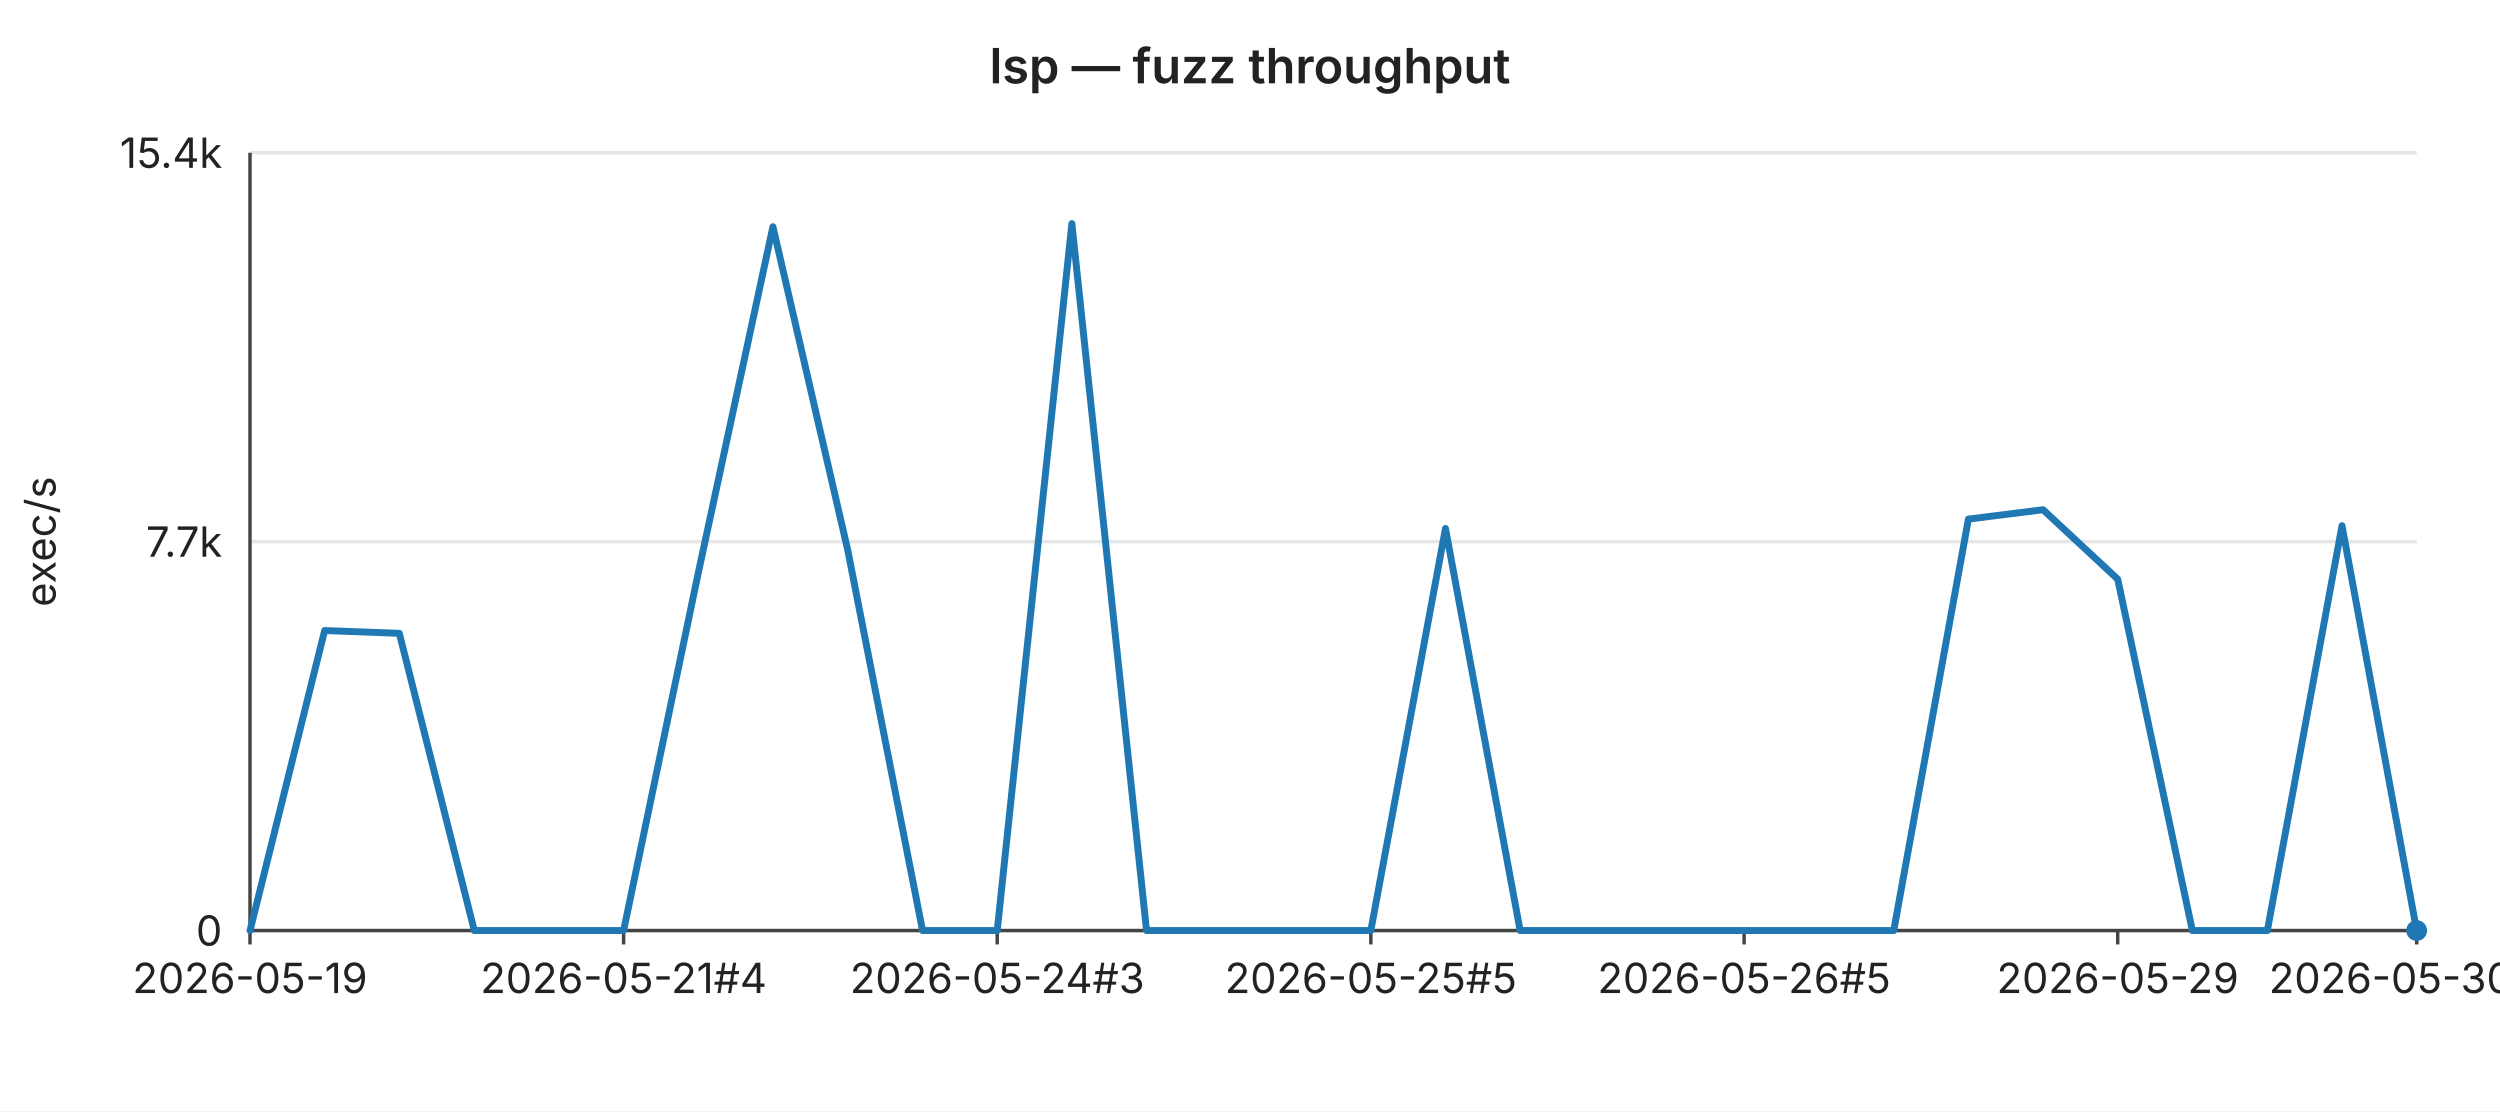
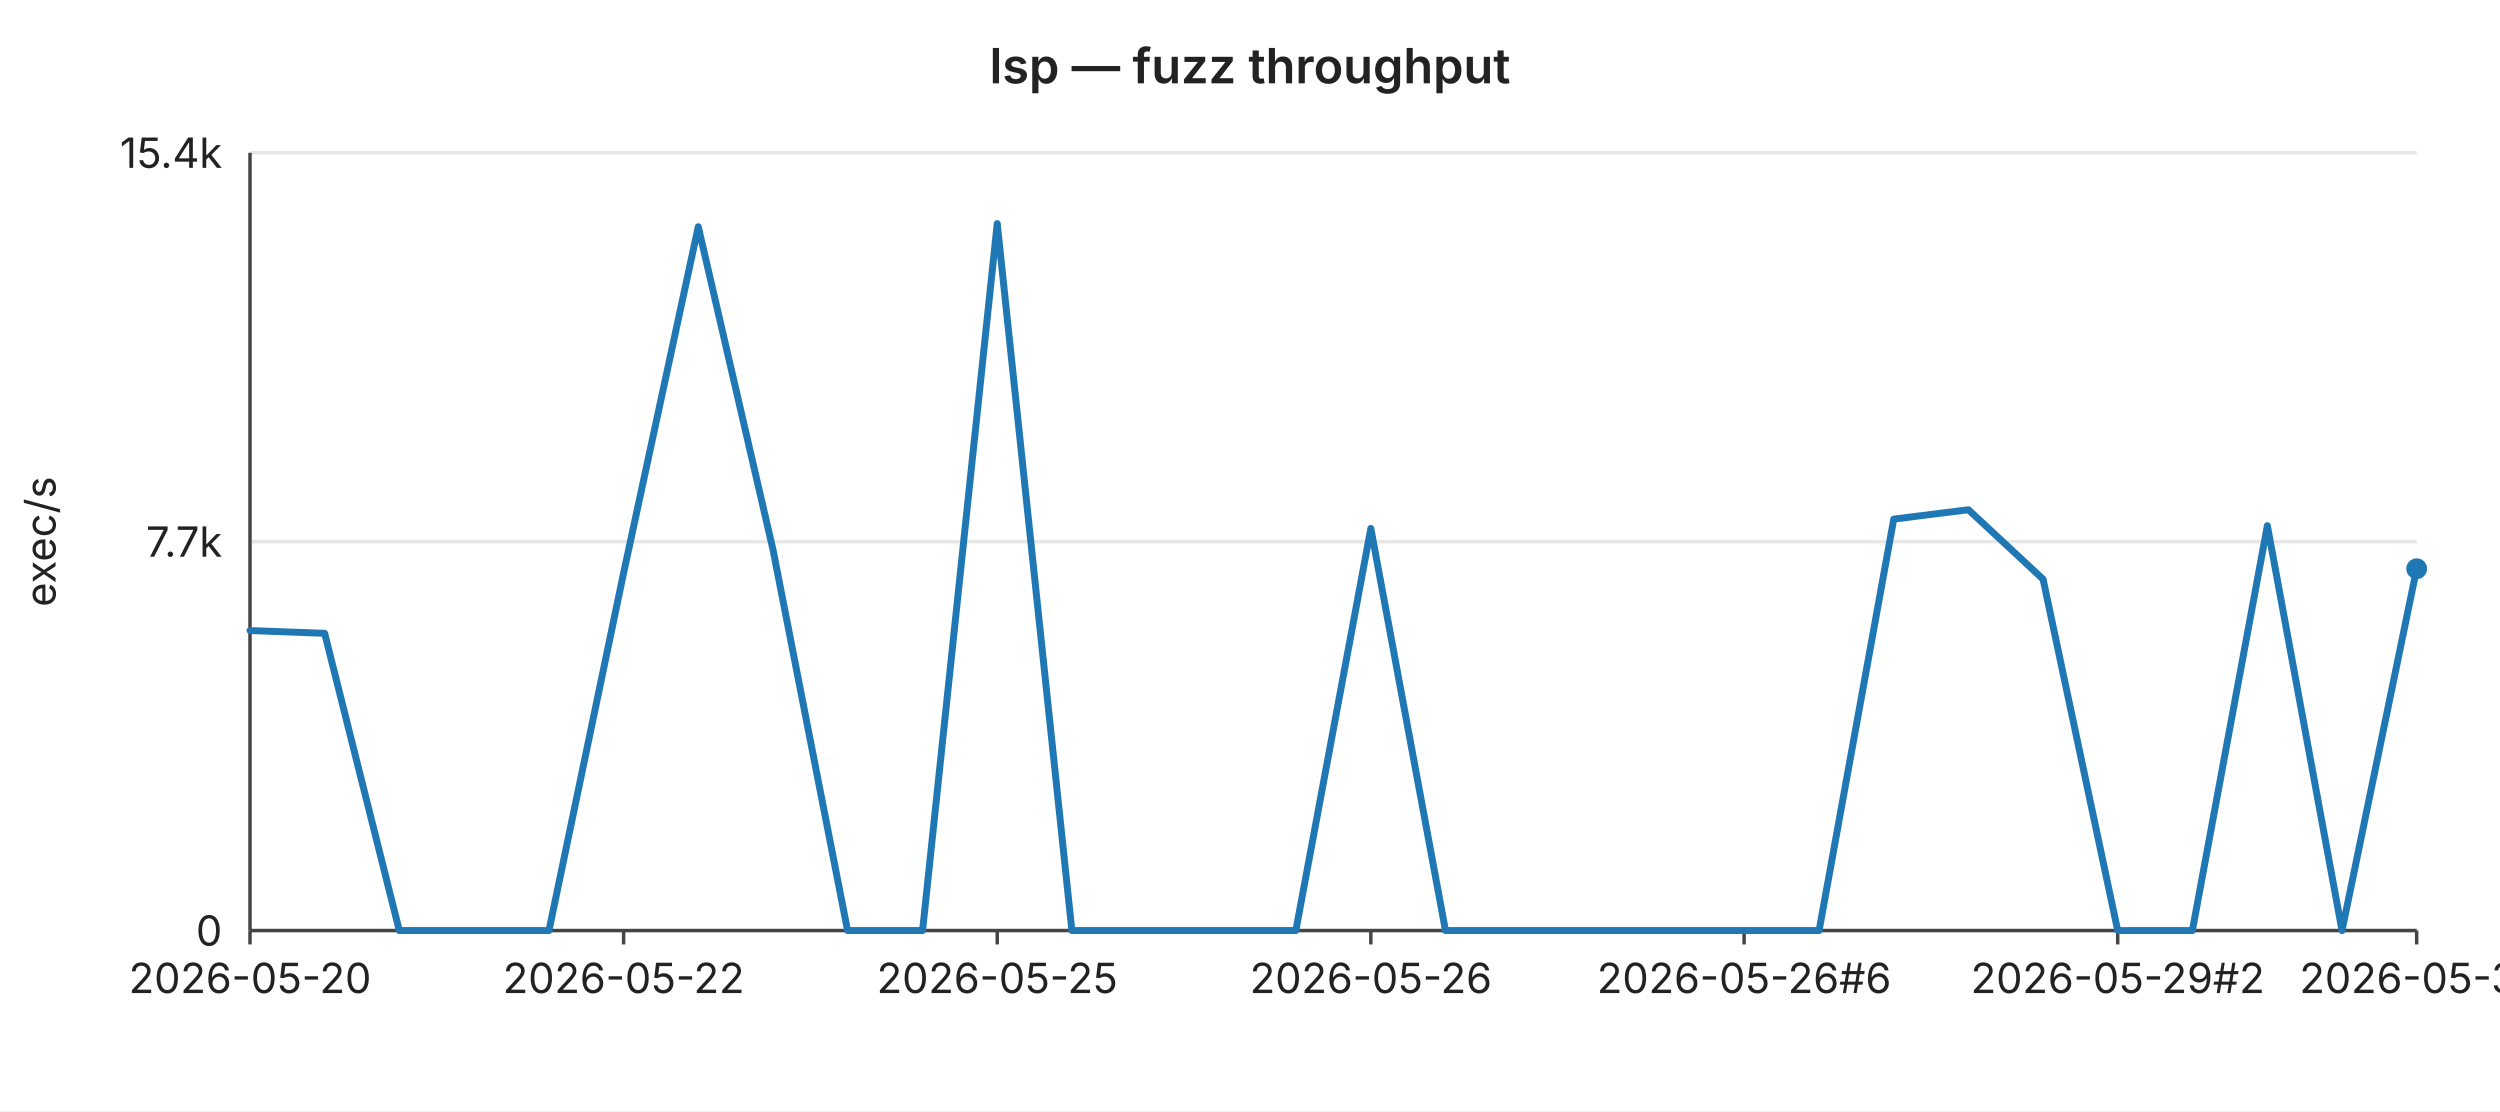
<svg xmlns="http://www.w3.org/2000/svg" width="720" height="320" viewBox="0 0 720 320" font-family="-apple-system,BlinkMacSystemFont,Segoe UI,sans-serif" font-size="12">
  <rect width="720" height="320" fill="#ffffff" />
  <text x="360" y="24" text-anchor="middle" font-size="14" font-weight="600" fill="#222">lsp — fuzz throughput</text>
  <line x1="72" y1="44.0" x2="696" y2="44.0" stroke="#e6e6e6" stroke-width="1" />
  <text x="64" y="44.0" text-anchor="end" dominant-baseline="middle" fill="#222">15.4k</text>
  <line x1="72" y1="156.0" x2="696" y2="156.0" stroke="#e6e6e6" stroke-width="1" />
  <text x="64" y="156.0" text-anchor="end" dominant-baseline="middle" fill="#222">7.7k</text>
  <line x1="72" y1="268.0" x2="696" y2="268.0" stroke="#e6e6e6" stroke-width="1" />
  <text x="64" y="268.0" text-anchor="end" dominant-baseline="middle" fill="#222">0</text>
  <text x="16" y="156" text-anchor="middle" fill="#222" transform="rotate(-90 16 156)">exec/s</text>
  <line x1="72" y1="44" x2="72" y2="268" stroke="#444" stroke-width="1" />
  <line x1="72" y1="268" x2="696" y2="268" stroke="#444" stroke-width="1" />
  <line x1="72.0" y1="268" x2="72.0" y2="272" stroke="#444" stroke-width="1" />
-   <text x="72.0" y="286" text-anchor="middle" fill="#222">2026-05-19</text>
+   <text x="72.0" y="286" text-anchor="middle" fill="#222">2026-05-20</text>
  <line x1="179.6" y1="268" x2="179.6" y2="272" stroke="#444" stroke-width="1" />
-   <text x="179.6" y="286" text-anchor="middle" fill="#222">2026-05-21#4</text>
+   <text x="179.6" y="286" text-anchor="middle" fill="#222">2026-05-22</text>
  <line x1="287.2" y1="268" x2="287.2" y2="272" stroke="#444" stroke-width="1" />
-   <text x="287.2" y="286" text-anchor="middle" fill="#222">2026-05-24#3</text>
+   <text x="287.2" y="286" text-anchor="middle" fill="#222">2026-05-25</text>
  <line x1="394.8" y1="268" x2="394.8" y2="272" stroke="#444" stroke-width="1" />
-   <text x="394.8" y="286" text-anchor="middle" fill="#222">2026-05-25#5</text>
+   <text x="394.8" y="286" text-anchor="middle" fill="#222">2026-05-26</text>
  <line x1="502.3" y1="268" x2="502.3" y2="272" stroke="#444" stroke-width="1" />
-   <text x="502.3" y="286" text-anchor="middle" fill="#222">2026-05-26#5</text>
+   <text x="502.3" y="286" text-anchor="middle" fill="#222">2026-05-26#6</text>
  <line x1="609.9" y1="268" x2="609.9" y2="272" stroke="#444" stroke-width="1" />
-   <text x="609.9" y="286" text-anchor="middle" fill="#222">2026-05-29</text>
+   <text x="609.9" y="286" text-anchor="middle" fill="#222">2026-05-29#2</text>
  <line x1="696.0" y1="268" x2="696.0" y2="272" stroke="#444" stroke-width="1" />
-   <text x="696.0" y="286" text-anchor="middle" fill="#222">2026-05-30#2</text>
-   <polyline fill="none" stroke="#1f77b4" stroke-width="2" stroke-linejoin="round" stroke-linecap="round" points="72.0,268.0 93.5,181.6 115.0,182.4 136.6,268.0 158.1,268.0 179.6,268.0 201.1,165.0 222.6,65.3 244.1,158.2 265.7,268.0 287.2,268.0 308.7,64.4 330.2,268.0 351.7,268.0 373.2,268.0 394.8,268.0 416.3,152.2 437.8,268.0 459.3,268.0 480.8,268.0 502.3,268.0 523.9,268.0 545.4,268.0 566.9,149.5 588.4,146.8 609.9,166.8 631.4,268.0 653.0,268.0 674.5,151.4 696.0,268.0" />
-   <circle cx="696.0" cy="268.0" r="3" fill="#1f77b4" />
+   <text x="696.0" y="286" text-anchor="middle" fill="#222">2026-05-31</text>
+   <polyline fill="none" stroke="#1f77b4" stroke-width="2" stroke-linejoin="round" stroke-linecap="round" points="72.0,181.6 93.5,182.4 115.0,268.0 136.6,268.0 158.1,268.0 179.6,165.0 201.1,65.3 222.6,158.2 244.1,268.0 265.7,268.0 287.2,64.4 308.7,268.0 330.2,268.0 351.7,268.0 373.2,268.0 394.8,152.2 416.3,268.0 437.8,268.0 459.3,268.0 480.8,268.0 502.3,268.0 523.9,268.0 545.4,149.5 566.9,146.8 588.4,166.8 609.9,268.0 631.4,268.0 653.0,151.4 674.5,268.0 696.0,163.8" />
+   <circle cx="696.0" cy="163.8" r="3" fill="#1f77b4" />
</svg>
